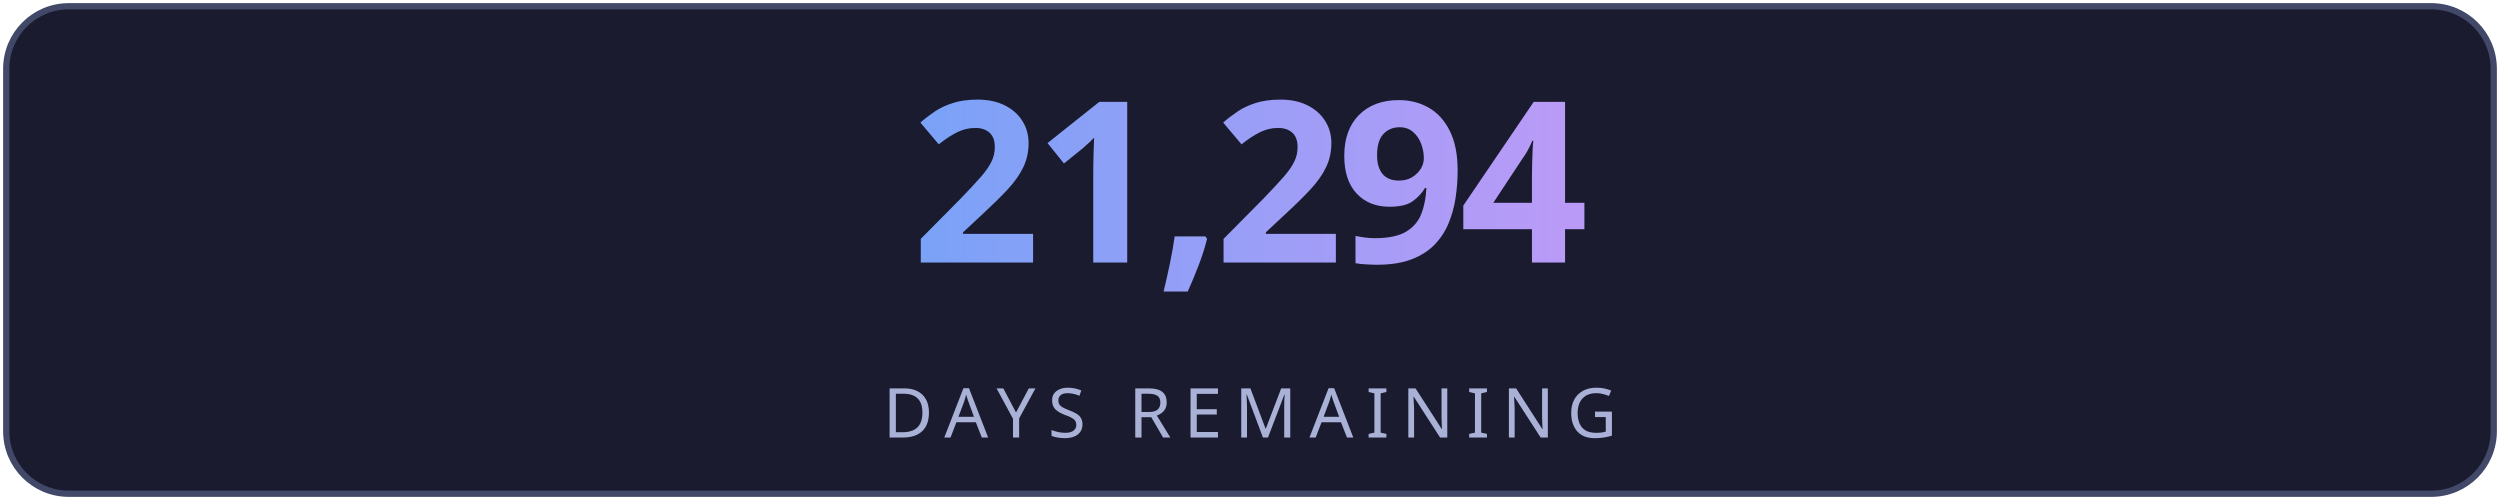
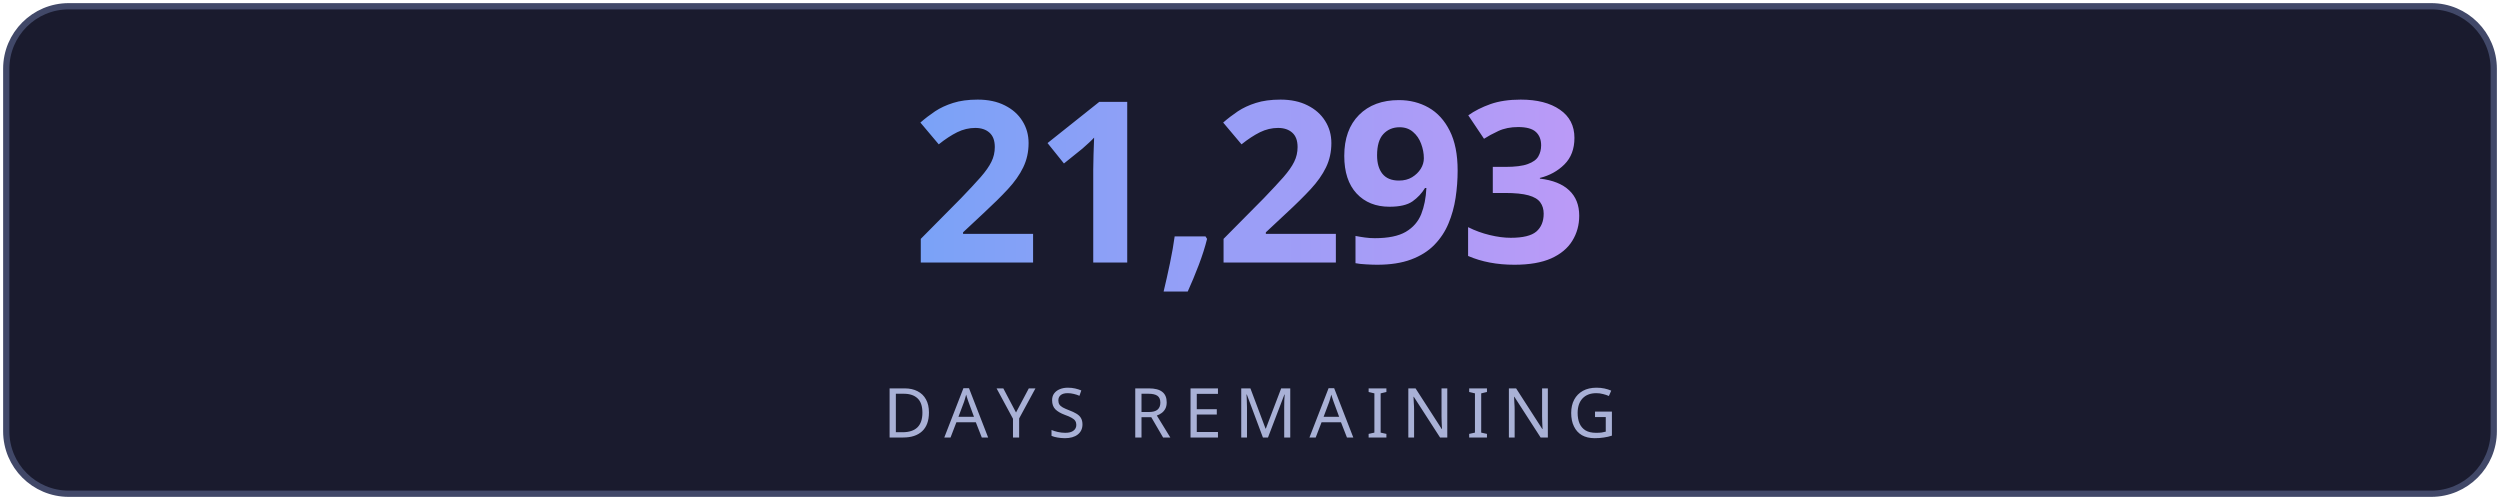
<svg xmlns="http://www.w3.org/2000/svg" width="400" height="80" viewBox="0 0 400 80" fill="none">
  <defs>
    <linearGradient id="g" x1="0" y1="0" x2="1" y2="0">
      <stop offset="0%" stop-color="#7aa2f7" />
      <stop offset="100%" stop-color="#bb9af7" />
    </linearGradient>
    <linearGradient id="lg" x1="0" y1="0" x2="1" y2="0">
      <stop offset="0%" stop-color="#7aa2f7" stop-opacity="0" />
      <stop offset="50%" stop-color="#7aa2f7" stop-opacity="0.6" />
      <stop offset="100%" stop-color="#bb9af7" stop-opacity="0" />
    </linearGradient>
    <filter id="glow">
      <feGaussianBlur stdDeviation="3" result="blur" />
      <feMerge>
        <feMergeNode in="blur" />
        <feMergeNode in="SourceGraphic" />
      </feMerge>
    </filter>
  </defs>
  <rect fill="#1a1b2e" stroke="#414868" x="1" y="1" width="398" height="78" rx="10" stroke-width="1" />
-   <text fill="url(#g)" x="200" y="42" font-size="36" font-weight="700" text-anchor="middle" font-family="'Segoe UI', system-ui, sans-serif" letter-spacing="-1">21,294</text>
+   <text fill="url(#g)" x="200" y="42" font-size="36" font-weight="700" text-anchor="middle" font-family="'Segoe UI', system-ui, sans-serif" letter-spacing="-1">21,293</text>
  <line x1="110" y1="54" x2="290" y2="54" stroke="url(#lg)" stroke-width="1" />
  <text fill="#a9b1d6" x="200" y="70" font-size="11" text-anchor="middle" font-family="'Segoe UI', system-ui, sans-serif" letter-spacing="2">DAYS REMAINING</text>
</svg>
